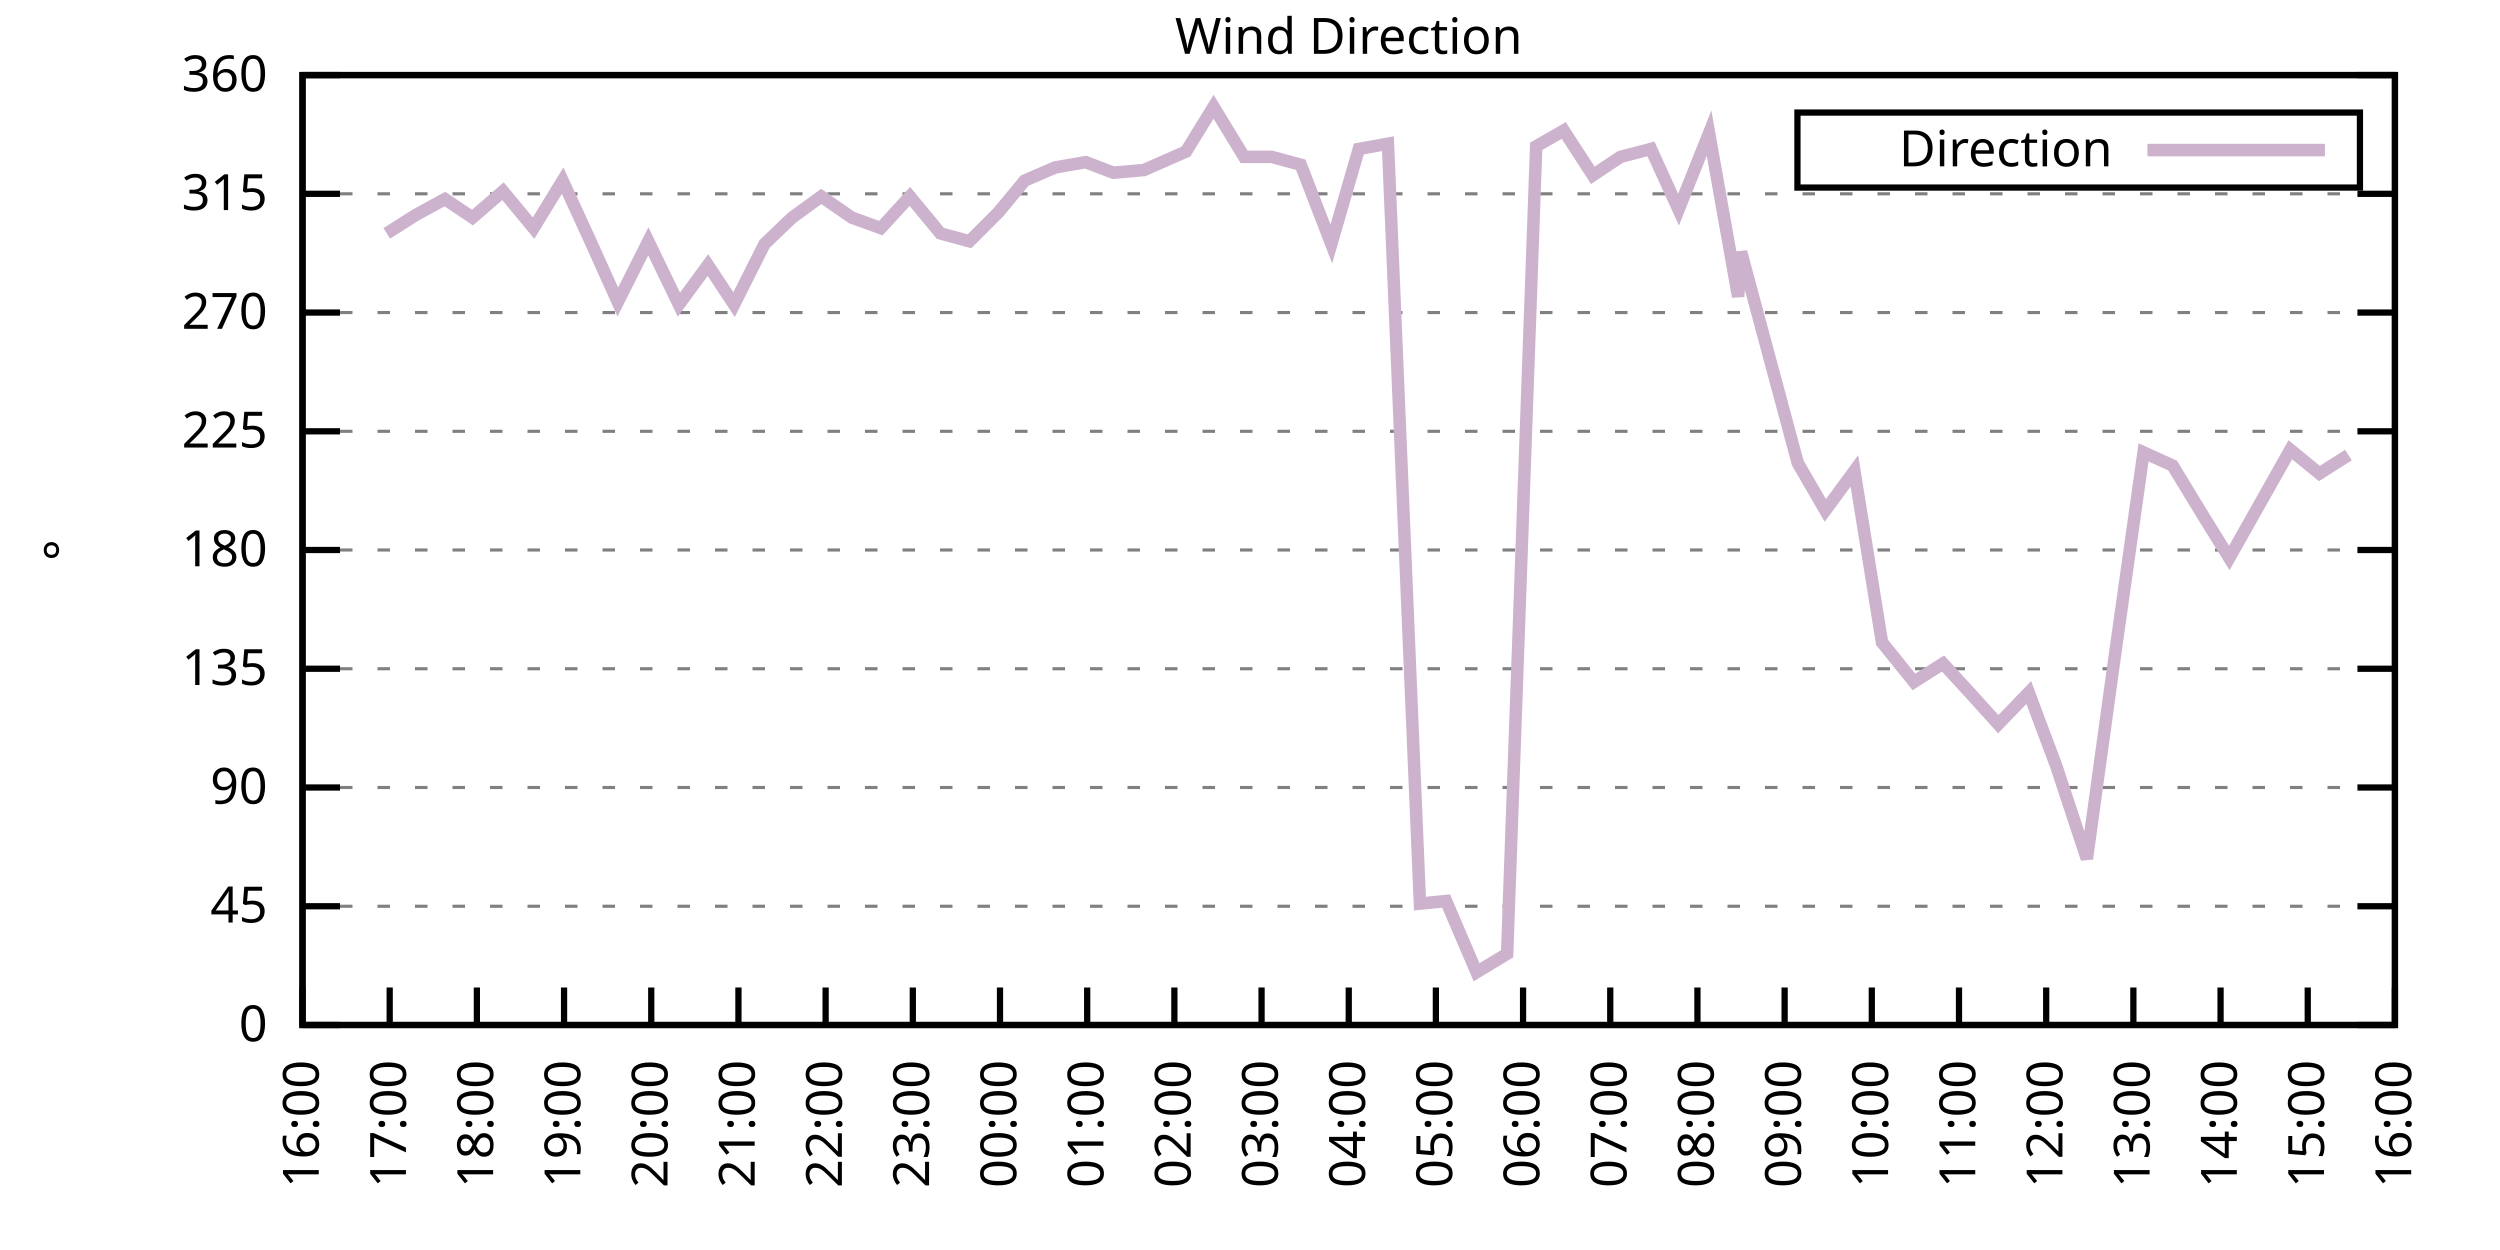
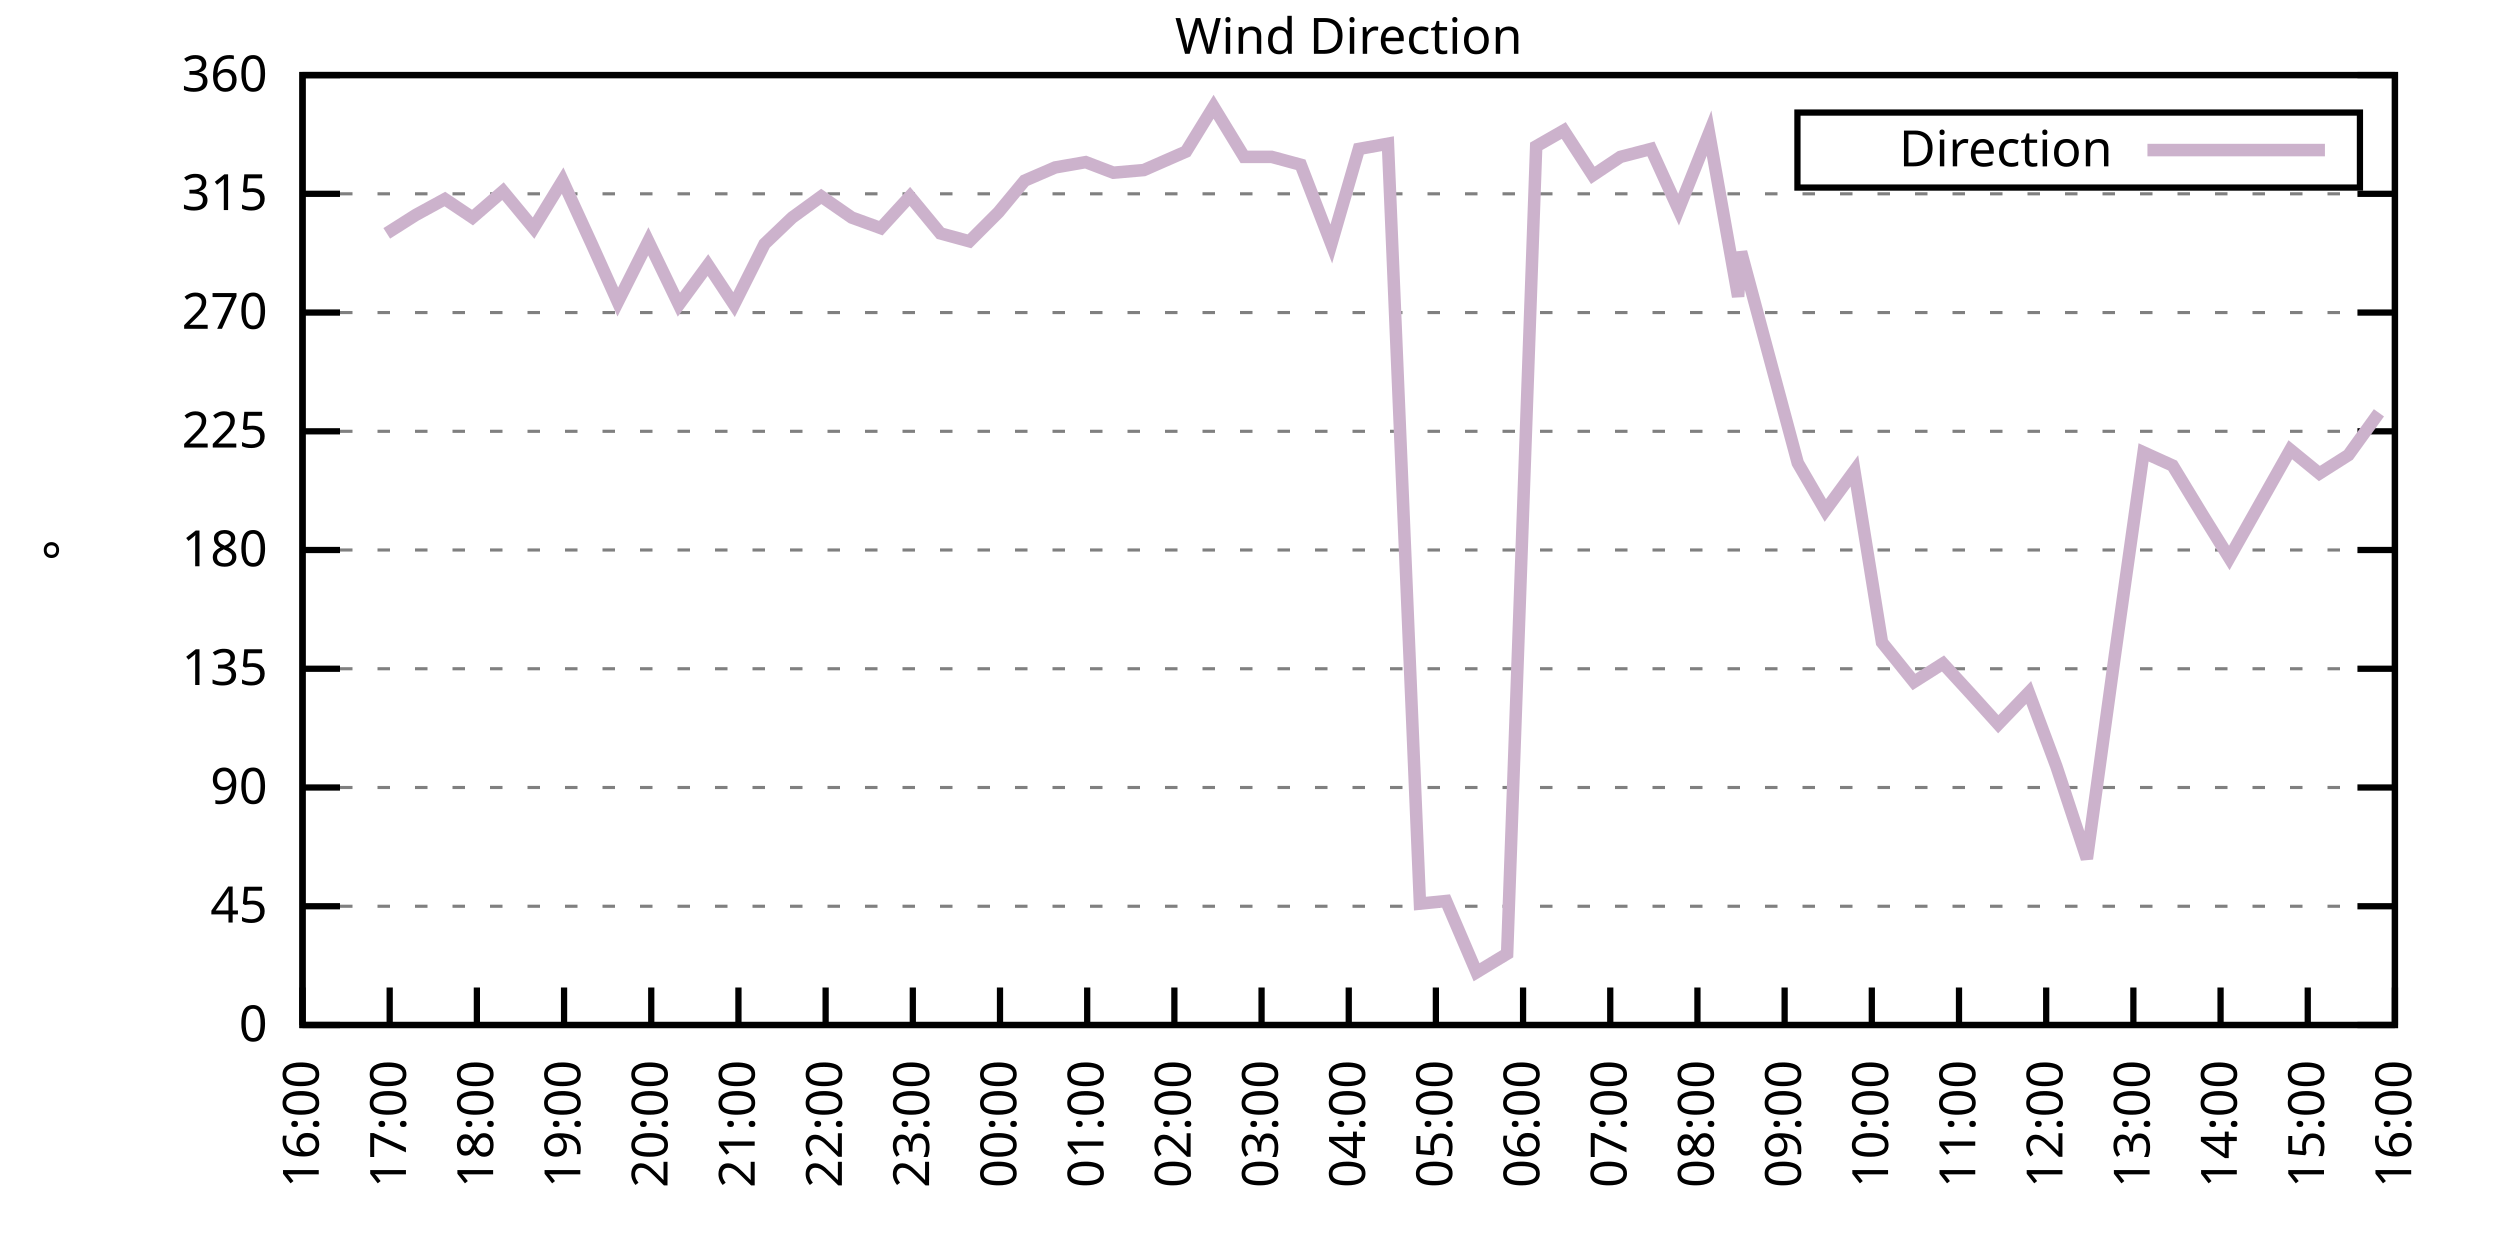
<svg xmlns="http://www.w3.org/2000/svg" xmlns:xlink="http://www.w3.org/1999/xlink" width="400" height="200" viewBox="0 0 400 200">
  <g id="gnuplot_canvas">
    <rect x="0" y="0" width="400" height="200" fill="none" />
    <defs>
      <circle id="gpDot" r="0.5" stroke-width="0.5" stroke="currentColor" />
      <path id="gpPt0" stroke-width="0.333" stroke="currentColor" d="M-1,0 h2 M0,-1 v2" />
      <path id="gpPt1" stroke-width="0.333" stroke="currentColor" d="M-1,-1 L1,1 M1,-1 L-1,1" />
      <path id="gpPt2" stroke-width="0.333" stroke="currentColor" d="M-1,0 L1,0 M0,-1 L0,1 M-1,-1 L1,1 M-1,1 L1,-1" />
      <rect id="gpPt3" stroke-width="0.333" stroke="currentColor" x="-1" y="-1" width="2" height="2" />
      <rect id="gpPt4" stroke-width="0.333" stroke="currentColor" fill="currentColor" x="-1" y="-1" width="2" height="2" />
      <circle id="gpPt5" stroke-width="0.333" stroke="currentColor" cx="0" cy="0" r="1" />
      <use xlink:href="#gpPt5" id="gpPt6" fill="currentColor" stroke="none" />
      <path id="gpPt7" stroke-width="0.333" stroke="currentColor" d="M0,-1.33 L-1.33,0.67 L1.33,0.67 z" />
      <use xlink:href="#gpPt7" id="gpPt8" fill="currentColor" stroke="none" />
      <use xlink:href="#gpPt7" id="gpPt9" stroke="currentColor" transform="rotate(180)" />
      <use xlink:href="#gpPt9" id="gpPt10" fill="currentColor" stroke="none" />
      <use xlink:href="#gpPt3" id="gpPt11" stroke="currentColor" transform="rotate(45)" />
      <use xlink:href="#gpPt11" id="gpPt12" fill="currentColor" stroke="none" />
      <path id="gpPt13" stroke-width="0.333" stroke="currentColor" d="M0,1.330 L1.265,0.411 L0.782,-1.067 L-0.782,-1.076 L-1.265,0.411 z" />
      <use xlink:href="#gpPt13" id="gpPt14" fill="currentColor" stroke="none" />
      <filter id="textbox" filterUnits="objectBoundingBox" x="0" y="0" height="1" width="1">
        <feFlood flood-color="white" flood-opacity="1" result="bgnd" />
        <feComposite in="SourceGraphic" in2="bgnd" operator="atop" />
      </filter>
      <filter id="greybox" filterUnits="objectBoundingBox" x="0" y="0" height="1" width="1">
        <feFlood flood-color="lightgrey" flood-opacity="1" result="grey" />
        <feComposite in="SourceGraphic" in2="grey" operator="atop" />
      </filter>
    </defs>
    <g fill="none" color="white" stroke="currentColor" stroke-width="1.00" stroke-linecap="butt" stroke-linejoin="miter">
</g>
    <g fill="none" color="black" stroke="currentColor" stroke-width="1.00" stroke-linecap="butt" stroke-linejoin="miter">
      <g stroke="none" shape-rendering="crispEdges">
        <polygon fill="rgb(255, 255, 255)" points="48.40,164.00 383.18,164.00 383.18,12.02 48.40,12.02 " />
      </g>
    </g>
    <g fill="none" color="black" stroke="currentColor" stroke-width="1.00" stroke-linecap="butt" stroke-linejoin="miter">
</g>
    <g fill="none" color="black" stroke="black" stroke-width="0.50" stroke-linecap="butt" stroke-linejoin="miter">
</g>
    <g fill="none" color="gray" stroke="currentColor" stroke-width="0.50" stroke-linecap="butt" stroke-linejoin="miter">
      <path stroke="gray" stroke-dasharray="2,4" class="gridline" d="M48.40,164.00 L383.19,164.00  " />
    </g>
    <g fill="none" color="gray" stroke="gray" stroke-width="1.00" stroke-linecap="butt" stroke-linejoin="miter">
</g>
    <g fill="none" color="black" stroke="currentColor" stroke-width="1.00" stroke-linecap="butt" stroke-linejoin="miter">
      <path stroke="black" d="M48.40,164.00 L54.40,164.00 M383.19,164.00 L377.19,164.00  " />
      <g transform="translate(42.80,166.60)" stroke="none" fill="black" font-family="Sans" font-size="8.00" text-anchor="end">
        <text>
          <tspan font-family="Sans"> 0</tspan>
        </text>
      </g>
    </g>
    <g fill="none" color="black" stroke="currentColor" stroke-width="1.00" stroke-linecap="butt" stroke-linejoin="miter">
</g>
    <g fill="none" color="black" stroke="black" stroke-width="0.50" stroke-linecap="butt" stroke-linejoin="miter">
</g>
    <g fill="none" color="gray" stroke="currentColor" stroke-width="0.50" stroke-linecap="butt" stroke-linejoin="miter">
      <path stroke="gray" stroke-dasharray="2,4" class="gridline" d="M48.40,145.00 L383.19,145.00  " />
    </g>
    <g fill="none" color="gray" stroke="gray" stroke-width="1.00" stroke-linecap="butt" stroke-linejoin="miter">
</g>
    <g fill="none" color="black" stroke="currentColor" stroke-width="1.00" stroke-linecap="butt" stroke-linejoin="miter">
      <path stroke="black" d="M48.40,145.00 L54.40,145.00 M383.19,145.00 L377.19,145.00  " />
      <g transform="translate(42.80,147.60)" stroke="none" fill="black" font-family="Sans" font-size="8.00" text-anchor="end">
        <text>
          <tspan font-family="Sans"> 45</tspan>
        </text>
      </g>
    </g>
    <g fill="none" color="black" stroke="currentColor" stroke-width="1.00" stroke-linecap="butt" stroke-linejoin="miter">
</g>
    <g fill="none" color="black" stroke="black" stroke-width="0.50" stroke-linecap="butt" stroke-linejoin="miter">
</g>
    <g fill="none" color="gray" stroke="currentColor" stroke-width="0.50" stroke-linecap="butt" stroke-linejoin="miter">
      <path stroke="gray" stroke-dasharray="2,4" class="gridline" d="M48.40,126.00 L383.19,126.00  " />
    </g>
    <g fill="none" color="gray" stroke="gray" stroke-width="1.00" stroke-linecap="butt" stroke-linejoin="miter">
</g>
    <g fill="none" color="black" stroke="currentColor" stroke-width="1.00" stroke-linecap="butt" stroke-linejoin="miter">
      <path stroke="black" d="M48.40,126.00 L54.40,126.00 M383.19,126.00 L377.19,126.00  " />
      <g transform="translate(42.80,128.60)" stroke="none" fill="black" font-family="Sans" font-size="8.00" text-anchor="end">
        <text>
          <tspan font-family="Sans"> 90</tspan>
        </text>
      </g>
    </g>
    <g fill="none" color="black" stroke="currentColor" stroke-width="1.00" stroke-linecap="butt" stroke-linejoin="miter">
</g>
    <g fill="none" color="black" stroke="black" stroke-width="0.50" stroke-linecap="butt" stroke-linejoin="miter">
</g>
    <g fill="none" color="gray" stroke="currentColor" stroke-width="0.50" stroke-linecap="butt" stroke-linejoin="miter">
      <path stroke="gray" stroke-dasharray="2,4" class="gridline" d="M48.40,107.00 L383.19,107.00  " />
    </g>
    <g fill="none" color="gray" stroke="gray" stroke-width="1.00" stroke-linecap="butt" stroke-linejoin="miter">
</g>
    <g fill="none" color="black" stroke="currentColor" stroke-width="1.00" stroke-linecap="butt" stroke-linejoin="miter">
      <path stroke="black" d="M48.40,107.00 L54.40,107.00 M383.19,107.00 L377.19,107.00  " />
      <g transform="translate(42.80,109.60)" stroke="none" fill="black" font-family="Sans" font-size="8.00" text-anchor="end">
        <text>
          <tspan font-family="Sans"> 135</tspan>
        </text>
      </g>
    </g>
    <g fill="none" color="black" stroke="currentColor" stroke-width="1.00" stroke-linecap="butt" stroke-linejoin="miter">
</g>
    <g fill="none" color="black" stroke="black" stroke-width="0.50" stroke-linecap="butt" stroke-linejoin="miter">
</g>
    <g fill="none" color="gray" stroke="currentColor" stroke-width="0.50" stroke-linecap="butt" stroke-linejoin="miter">
      <path stroke="gray" stroke-dasharray="2,4" class="gridline" d="M48.40,88.00 L383.19,88.00  " />
    </g>
    <g fill="none" color="gray" stroke="gray" stroke-width="1.00" stroke-linecap="butt" stroke-linejoin="miter">
</g>
    <g fill="none" color="black" stroke="currentColor" stroke-width="1.00" stroke-linecap="butt" stroke-linejoin="miter">
      <path stroke="black" d="M48.40,88.00 L54.40,88.00 M383.19,88.00 L377.19,88.00  " />
      <g transform="translate(42.80,90.60)" stroke="none" fill="black" font-family="Sans" font-size="8.00" text-anchor="end">
        <text>
          <tspan font-family="Sans"> 180</tspan>
        </text>
      </g>
    </g>
    <g fill="none" color="black" stroke="currentColor" stroke-width="1.00" stroke-linecap="butt" stroke-linejoin="miter">
</g>
    <g fill="none" color="black" stroke="black" stroke-width="0.50" stroke-linecap="butt" stroke-linejoin="miter">
</g>
    <g fill="none" color="gray" stroke="currentColor" stroke-width="0.50" stroke-linecap="butt" stroke-linejoin="miter">
      <path stroke="gray" stroke-dasharray="2,4" class="gridline" d="M48.40,69.01 L383.19,69.01  " />
    </g>
    <g fill="none" color="gray" stroke="gray" stroke-width="1.00" stroke-linecap="butt" stroke-linejoin="miter">
</g>
    <g fill="none" color="black" stroke="currentColor" stroke-width="1.00" stroke-linecap="butt" stroke-linejoin="miter">
      <path stroke="black" d="M48.40,69.01 L54.40,69.01 M383.19,69.01 L377.19,69.01  " />
      <g transform="translate(42.80,71.61)" stroke="none" fill="black" font-family="Sans" font-size="8.00" text-anchor="end">
        <text>
          <tspan font-family="Sans"> 225</tspan>
        </text>
      </g>
    </g>
    <g fill="none" color="black" stroke="currentColor" stroke-width="1.00" stroke-linecap="butt" stroke-linejoin="miter">
</g>
    <g fill="none" color="black" stroke="black" stroke-width="0.50" stroke-linecap="butt" stroke-linejoin="miter">
</g>
    <g fill="none" color="gray" stroke="currentColor" stroke-width="0.50" stroke-linecap="butt" stroke-linejoin="miter">
      <path stroke="gray" stroke-dasharray="2,4" class="gridline" d="M48.40,50.01 L383.19,50.01  " />
    </g>
    <g fill="none" color="gray" stroke="gray" stroke-width="1.00" stroke-linecap="butt" stroke-linejoin="miter">
</g>
    <g fill="none" color="black" stroke="currentColor" stroke-width="1.00" stroke-linecap="butt" stroke-linejoin="miter">
      <path stroke="black" d="M48.40,50.01 L54.40,50.01 M383.19,50.01 L377.19,50.01  " />
      <g transform="translate(42.80,52.61)" stroke="none" fill="black" font-family="Sans" font-size="8.00" text-anchor="end">
        <text>
          <tspan font-family="Sans"> 270</tspan>
        </text>
      </g>
    </g>
    <g fill="none" color="black" stroke="currentColor" stroke-width="1.00" stroke-linecap="butt" stroke-linejoin="miter">
</g>
    <g fill="none" color="black" stroke="black" stroke-width="0.50" stroke-linecap="butt" stroke-linejoin="miter">
</g>
    <g fill="none" color="gray" stroke="currentColor" stroke-width="0.50" stroke-linecap="butt" stroke-linejoin="miter">
      <path stroke="gray" stroke-dasharray="2,4" class="gridline" d="M48.40,31.01 L383.19,31.01  " />
    </g>
    <g fill="none" color="gray" stroke="gray" stroke-width="1.00" stroke-linecap="butt" stroke-linejoin="miter">
</g>
    <g fill="none" color="black" stroke="currentColor" stroke-width="1.00" stroke-linecap="butt" stroke-linejoin="miter">
      <path stroke="black" d="M48.40,31.01 L54.40,31.01 M383.19,31.01 L377.19,31.01  " />
      <g transform="translate(42.80,33.61)" stroke="none" fill="black" font-family="Sans" font-size="8.00" text-anchor="end">
        <text>
          <tspan font-family="Sans"> 315</tspan>
        </text>
      </g>
    </g>
    <g fill="none" color="black" stroke="currentColor" stroke-width="1.00" stroke-linecap="butt" stroke-linejoin="miter">
</g>
    <g fill="none" color="black" stroke="black" stroke-width="0.50" stroke-linecap="butt" stroke-linejoin="miter">
</g>
    <g fill="none" color="gray" stroke="currentColor" stroke-width="0.50" stroke-linecap="butt" stroke-linejoin="miter">
      <path stroke="gray" stroke-dasharray="2,4" class="gridline" d="M48.40,12.01 L383.19,12.01  " />
    </g>
    <g fill="none" color="gray" stroke="gray" stroke-width="1.00" stroke-linecap="butt" stroke-linejoin="miter">
</g>
    <g fill="none" color="black" stroke="currentColor" stroke-width="1.00" stroke-linecap="butt" stroke-linejoin="miter">
      <path stroke="black" d="M48.40,12.01 L54.40,12.01 M383.19,12.01 L377.19,12.01  " />
      <g transform="translate(42.80,14.61)" stroke="none" fill="black" font-family="Sans" font-size="8.00" text-anchor="end">
        <text>
          <tspan font-family="Sans"> 360</tspan>
        </text>
      </g>
    </g>
    <g fill="none" color="black" stroke="currentColor" stroke-width="1.00" stroke-linecap="butt" stroke-linejoin="miter">
      <path stroke="black" d="M48.40,164.00 L48.40,158.00  " />
      <g transform="translate(51.00,169.60) rotate(270.00)" stroke="none" fill="black" font-family="Sans" font-size="8.00" text-anchor="end">
        <text>
          <tspan font-family="Sans">16:00</tspan>
        </text>
      </g>
    </g>
    <g fill="none" color="black" stroke="currentColor" stroke-width="1.00" stroke-linecap="butt" stroke-linejoin="miter">
      <path stroke="black" d="M62.35,164.00 L62.35,158.00  " />
      <g transform="translate(64.95,169.60) rotate(270.00)" stroke="none" fill="black" font-family="Sans" font-size="8.00" text-anchor="end">
        <text>
          <tspan font-family="Sans">17:00</tspan>
        </text>
      </g>
    </g>
    <g fill="none" color="black" stroke="currentColor" stroke-width="1.00" stroke-linecap="butt" stroke-linejoin="miter">
      <path stroke="black" d="M76.30,164.00 L76.30,158.00  " />
      <g transform="translate(78.90,169.60) rotate(270.00)" stroke="none" fill="black" font-family="Sans" font-size="8.00" text-anchor="end">
        <text>
          <tspan font-family="Sans">18:00</tspan>
        </text>
      </g>
    </g>
    <g fill="none" color="black" stroke="currentColor" stroke-width="1.00" stroke-linecap="butt" stroke-linejoin="miter">
      <path stroke="black" d="M90.25,164.00 L90.25,158.00  " />
      <g transform="translate(92.85,169.60) rotate(270.00)" stroke="none" fill="black" font-family="Sans" font-size="8.00" text-anchor="end">
        <text>
          <tspan font-family="Sans">19:00</tspan>
        </text>
      </g>
    </g>
    <g fill="none" color="black" stroke="currentColor" stroke-width="1.00" stroke-linecap="butt" stroke-linejoin="miter">
      <path stroke="black" d="M104.20,164.00 L104.20,158.00  " />
      <g transform="translate(106.80,169.60) rotate(270.00)" stroke="none" fill="black" font-family="Sans" font-size="8.00" text-anchor="end">
        <text>
          <tspan font-family="Sans">20:00</tspan>
        </text>
      </g>
    </g>
    <g fill="none" color="black" stroke="currentColor" stroke-width="1.00" stroke-linecap="butt" stroke-linejoin="miter">
      <path stroke="black" d="M118.15,164.00 L118.15,158.00  " />
      <g transform="translate(120.75,169.60) rotate(270.00)" stroke="none" fill="black" font-family="Sans" font-size="8.00" text-anchor="end">
        <text>
          <tspan font-family="Sans">21:00</tspan>
        </text>
      </g>
    </g>
    <g fill="none" color="black" stroke="currentColor" stroke-width="1.00" stroke-linecap="butt" stroke-linejoin="miter">
      <path stroke="black" d="M132.10,164.00 L132.10,158.00  " />
      <g transform="translate(134.70,169.60) rotate(270.00)" stroke="none" fill="black" font-family="Sans" font-size="8.00" text-anchor="end">
        <text>
          <tspan font-family="Sans">22:00</tspan>
        </text>
      </g>
    </g>
    <g fill="none" color="black" stroke="currentColor" stroke-width="1.00" stroke-linecap="butt" stroke-linejoin="miter">
      <path stroke="black" d="M146.05,164.00 L146.05,158.00  " />
      <g transform="translate(148.65,169.60) rotate(270.00)" stroke="none" fill="black" font-family="Sans" font-size="8.00" text-anchor="end">
        <text>
          <tspan font-family="Sans">23:00</tspan>
        </text>
      </g>
    </g>
    <g fill="none" color="black" stroke="currentColor" stroke-width="1.00" stroke-linecap="butt" stroke-linejoin="miter">
      <path stroke="black" d="M160.00,164.00 L160.00,158.00  " />
      <g transform="translate(162.60,169.60) rotate(270.00)" stroke="none" fill="black" font-family="Sans" font-size="8.00" text-anchor="end">
        <text>
          <tspan font-family="Sans">00:00</tspan>
        </text>
      </g>
    </g>
    <g fill="none" color="black" stroke="currentColor" stroke-width="1.00" stroke-linecap="butt" stroke-linejoin="miter">
      <path stroke="black" d="M173.95,164.00 L173.95,158.00  " />
      <g transform="translate(176.55,169.60) rotate(270.00)" stroke="none" fill="black" font-family="Sans" font-size="8.00" text-anchor="end">
        <text>
          <tspan font-family="Sans">01:00</tspan>
        </text>
      </g>
    </g>
    <g fill="none" color="black" stroke="currentColor" stroke-width="1.00" stroke-linecap="butt" stroke-linejoin="miter">
      <path stroke="black" d="M187.90,164.00 L187.90,158.00  " />
      <g transform="translate(190.50,169.60) rotate(270.00)" stroke="none" fill="black" font-family="Sans" font-size="8.00" text-anchor="end">
        <text>
          <tspan font-family="Sans">02:00</tspan>
        </text>
      </g>
    </g>
    <g fill="none" color="black" stroke="currentColor" stroke-width="1.00" stroke-linecap="butt" stroke-linejoin="miter">
      <path stroke="black" d="M201.85,164.00 L201.85,158.00  " />
      <g transform="translate(204.45,169.60) rotate(270.00)" stroke="none" fill="black" font-family="Sans" font-size="8.00" text-anchor="end">
        <text>
          <tspan font-family="Sans">03:00</tspan>
        </text>
      </g>
    </g>
    <g fill="none" color="black" stroke="currentColor" stroke-width="1.00" stroke-linecap="butt" stroke-linejoin="miter">
      <path stroke="black" d="M215.80,164.00 L215.80,158.00  " />
      <g transform="translate(218.40,169.60) rotate(270.00)" stroke="none" fill="black" font-family="Sans" font-size="8.00" text-anchor="end">
        <text>
          <tspan font-family="Sans">04:00</tspan>
        </text>
      </g>
    </g>
    <g fill="none" color="black" stroke="currentColor" stroke-width="1.00" stroke-linecap="butt" stroke-linejoin="miter">
      <path stroke="black" d="M229.74,164.00 L229.74,158.00  " />
      <g transform="translate(232.34,169.60) rotate(270.00)" stroke="none" fill="black" font-family="Sans" font-size="8.00" text-anchor="end">
        <text>
          <tspan font-family="Sans">05:00</tspan>
        </text>
      </g>
    </g>
    <g fill="none" color="black" stroke="currentColor" stroke-width="1.00" stroke-linecap="butt" stroke-linejoin="miter">
      <path stroke="black" d="M243.69,164.00 L243.69,158.00  " />
      <g transform="translate(246.29,169.60) rotate(270.00)" stroke="none" fill="black" font-family="Sans" font-size="8.00" text-anchor="end">
        <text>
          <tspan font-family="Sans">06:00</tspan>
        </text>
      </g>
    </g>
    <g fill="none" color="black" stroke="currentColor" stroke-width="1.00" stroke-linecap="butt" stroke-linejoin="miter">
      <path stroke="black" d="M257.64,164.00 L257.64,158.00  " />
      <g transform="translate(260.24,169.60) rotate(270.00)" stroke="none" fill="black" font-family="Sans" font-size="8.00" text-anchor="end">
        <text>
          <tspan font-family="Sans">07:00</tspan>
        </text>
      </g>
    </g>
    <g fill="none" color="black" stroke="currentColor" stroke-width="1.00" stroke-linecap="butt" stroke-linejoin="miter">
      <path stroke="black" d="M271.59,164.00 L271.59,158.00  " />
      <g transform="translate(274.19,169.60) rotate(270.00)" stroke="none" fill="black" font-family="Sans" font-size="8.00" text-anchor="end">
        <text>
          <tspan font-family="Sans">08:00</tspan>
        </text>
      </g>
    </g>
    <g fill="none" color="black" stroke="currentColor" stroke-width="1.00" stroke-linecap="butt" stroke-linejoin="miter">
      <path stroke="black" d="M285.54,164.00 L285.54,158.00  " />
      <g transform="translate(288.14,169.60) rotate(270.00)" stroke="none" fill="black" font-family="Sans" font-size="8.00" text-anchor="end">
        <text>
          <tspan font-family="Sans">09:00</tspan>
        </text>
      </g>
    </g>
    <g fill="none" color="black" stroke="currentColor" stroke-width="1.00" stroke-linecap="butt" stroke-linejoin="miter">
      <path stroke="black" d="M299.49,164.00 L299.49,158.00  " />
      <g transform="translate(302.09,169.60) rotate(270.00)" stroke="none" fill="black" font-family="Sans" font-size="8.00" text-anchor="end">
        <text>
          <tspan font-family="Sans">10:00</tspan>
        </text>
      </g>
    </g>
    <g fill="none" color="black" stroke="currentColor" stroke-width="1.00" stroke-linecap="butt" stroke-linejoin="miter">
      <path stroke="black" d="M313.44,164.00 L313.44,158.00  " />
      <g transform="translate(316.04,169.60) rotate(270.00)" stroke="none" fill="black" font-family="Sans" font-size="8.00" text-anchor="end">
        <text>
          <tspan font-family="Sans">11:00</tspan>
        </text>
      </g>
    </g>
    <g fill="none" color="black" stroke="currentColor" stroke-width="1.00" stroke-linecap="butt" stroke-linejoin="miter">
      <path stroke="black" d="M327.39,164.00 L327.39,158.00  " />
      <g transform="translate(329.99,169.60) rotate(270.00)" stroke="none" fill="black" font-family="Sans" font-size="8.00" text-anchor="end">
        <text>
          <tspan font-family="Sans">12:00</tspan>
        </text>
      </g>
    </g>
    <g fill="none" color="black" stroke="currentColor" stroke-width="1.00" stroke-linecap="butt" stroke-linejoin="miter">
      <path stroke="black" d="M341.34,164.00 L341.34,158.00  " />
      <g transform="translate(343.94,169.60) rotate(270.00)" stroke="none" fill="black" font-family="Sans" font-size="8.00" text-anchor="end">
        <text>
          <tspan font-family="Sans">13:00</tspan>
        </text>
      </g>
    </g>
    <g fill="none" color="black" stroke="currentColor" stroke-width="1.00" stroke-linecap="butt" stroke-linejoin="miter">
      <path stroke="black" d="M355.29,164.00 L355.29,158.00  " />
      <g transform="translate(357.89,169.60) rotate(270.00)" stroke="none" fill="black" font-family="Sans" font-size="8.00" text-anchor="end">
        <text>
          <tspan font-family="Sans">14:00</tspan>
        </text>
      </g>
    </g>
    <g fill="none" color="black" stroke="currentColor" stroke-width="1.00" stroke-linecap="butt" stroke-linejoin="miter">
      <path stroke="black" d="M369.24,164.00 L369.24,158.00  " />
      <g transform="translate(371.84,169.60) rotate(270.00)" stroke="none" fill="black" font-family="Sans" font-size="8.00" text-anchor="end">
        <text>
          <tspan font-family="Sans">15:00</tspan>
        </text>
      </g>
    </g>
    <g fill="none" color="black" stroke="currentColor" stroke-width="1.00" stroke-linecap="butt" stroke-linejoin="miter">
      <path stroke="black" d="M383.19,164.00 L383.19,158.00  " />
      <g transform="translate(385.79,169.60) rotate(270.00)" stroke="none" fill="black" font-family="Sans" font-size="8.00" text-anchor="end">
        <text>
          <tspan font-family="Sans">16:00</tspan>
        </text>
      </g>
    </g>
    <g fill="none" color="black" stroke="currentColor" stroke-width="1.00" stroke-linecap="butt" stroke-linejoin="miter">
</g>
    <g fill="none" color="black" stroke="currentColor" stroke-width="1.00" stroke-linecap="butt" stroke-linejoin="miter">
      <path stroke="black" d="M48.40,12.01 L48.40,164.00 L383.19,164.00 L383.19,12.01 L48.40,12.01 Z  " />
    </g>
    <g fill="none" color="black" stroke="currentColor" stroke-width="1.00" stroke-linecap="butt" stroke-linejoin="miter">
</g>
    <g fill="none" color="black" stroke="currentColor" stroke-width="1.00" stroke-linecap="butt" stroke-linejoin="miter">
      <path stroke="black" d="M287.59,30.01 L287.59,18.01 L377.59,18.01 L377.59,30.01 L287.59,30.01 Z  " />
    </g>
    <g id="Wind_direction_plot_1">
      <g fill="none" color="white" stroke="black" stroke-width="2.00" stroke-linecap="butt" stroke-linejoin="miter">
</g>
      <g fill="none" color="black" stroke="currentColor" stroke-width="2.00" stroke-linecap="butt" stroke-linejoin="miter">
        <g transform="translate(337.99,26.61)" stroke="none" fill="black" font-family="Sans" font-size="8.00" text-anchor="end">
          <text>
            <tspan font-family="Sans">Direction</tspan>
          </text>
        </g>
      </g>
      <g fill="none" color="black" stroke="currentColor" stroke-width="2.00" stroke-linecap="butt" stroke-linejoin="miter">
-         <path stroke="rgb(204, 178, 204)" d="M343.59,24.01 L371.99,24.01 M61.88,37.34 L66.53,34.39 L71.18,31.85 L75.60,34.81 L80.48,30.59 L85.37,36.50   L90.02,28.90 L94.67,39.03 L98.85,48.32 L103.73,38.61 L108.62,48.74 L113.27,42.41 L117.45,48.74 L122.33,39.03   L126.75,34.81 L131.40,31.43 L136.28,34.81 L140.93,36.50 L145.58,31.43 L150.46,37.34 L155.11,38.61 L159.76,33.96   L163.95,28.90 L168.83,26.79 L173.71,25.94 L178.13,27.63 L183.01,27.21 L189.76,24.25 L194.17,17.08 L199.06,25.10   L203.47,25.10 L208.12,26.36 L213.01,39.03 L217.42,23.83 L222.07,22.99 L227.19,144.58 L231.37,144.16 L236.25,155.56   L241.14,152.60 L245.79,23.41 L250.20,20.88 L254.85,28.05 L259.27,25.10 L264.15,23.83 L268.57,33.54 L273.45,21.30   L278.10,47.47 L278.57,40.30 L287.64,74.07 L292.05,81.67 L296.70,75.34 L301.12,102.78 L306.23,109.11 L310.88,106.16   L315.53,111.23 L319.72,115.87 L324.60,110.80 L329.02,122.62 L333.90,137.40 L338.32,105.31 L342.97,72.38 L347.62,74.49   L352.50,82.52 L356.69,89.27 L366.45,71.96 L371.10,75.76 L375.75,72.81  " />
+         <path stroke="rgb(204, 178, 204)" d="M343.59,24.01 L371.99,24.01 M61.88,37.34 L66.53,34.39 L71.18,31.85 L75.60,34.81 L80.48,30.59 L85.37,36.50   L90.02,28.90 L94.67,39.03 L98.85,48.32 L103.73,38.61 L108.62,48.74 L113.27,42.41 L117.45,48.74 L122.33,39.03   L126.75,34.81 L131.40,31.43 L136.28,34.81 L140.93,36.50 L145.58,31.43 L150.46,37.34 L155.11,38.61 L159.76,33.96   L163.95,28.90 L168.83,26.79 L173.71,25.94 L178.13,27.63 L183.01,27.21 L189.76,24.25 L194.17,17.08 L199.06,25.10   L203.47,25.10 L208.12,26.36 L213.01,39.03 L217.42,23.83 L222.07,22.99 L227.19,144.58 L231.37,144.16 L236.25,155.56   L241.14,152.60 L245.79,23.41 L250.20,20.88 L254.85,28.05 L259.27,25.10 L264.15,23.83 L268.57,33.54 L273.45,21.30   L278.10,47.47 L278.57,40.30 L287.64,74.07 L292.05,81.67 L296.70,75.34 L301.12,102.78 L306.23,109.11 L310.88,106.16   L315.53,111.23 L319.72,115.87 L324.60,110.80 L329.02,122.62 L333.90,137.40 L338.32,105.31 L342.97,72.38 L347.62,74.49   L352.50,82.52 L356.69,89.27 L366.45,71.96 L371.10,75.76 L375.75,72.81 L380.63,66.05  " />
      </g>
    </g>
    <g fill="none" color="black" stroke="currentColor" stroke-width="2.00" stroke-linecap="butt" stroke-linejoin="miter">
</g>
    <g fill="none" color="black" stroke="black" stroke-width="1.00" stroke-linecap="butt" stroke-linejoin="miter">
</g>
    <g fill="none" color="black" stroke="currentColor" stroke-width="1.00" stroke-linecap="butt" stroke-linejoin="miter">
      <path stroke="black" d="M48.40,12.01 L48.40,164.00 L383.19,164.00 L383.19,12.01 L48.40,12.01 Z  " />
      <g transform="translate(12.80,88.01) rotate(270.00)" stroke="none" fill="black" font-family="Sans" font-size="8.00" text-anchor="middle">
        <text>
          <tspan font-family="Sans">°</tspan>
        </text>
      </g>
    </g>
    <g fill="none" color="black" stroke="currentColor" stroke-width="1.00" stroke-linecap="butt" stroke-linejoin="miter">
</g>
    <g fill="none" color="black" stroke="currentColor" stroke-width="1.00" stroke-linecap="butt" stroke-linejoin="miter">
      <g transform="translate(215.79,8.61)" stroke="none" fill="black" font-family="Sans" font-size="8.00" text-anchor="middle">
        <text>
          <tspan font-family="Sans">Wind Direction</tspan>
        </text>
      </g>
    </g>
    <g fill="none" color="black" stroke="currentColor" stroke-width="1.00" stroke-linecap="butt" stroke-linejoin="miter">
</g>
  </g>
</svg>
